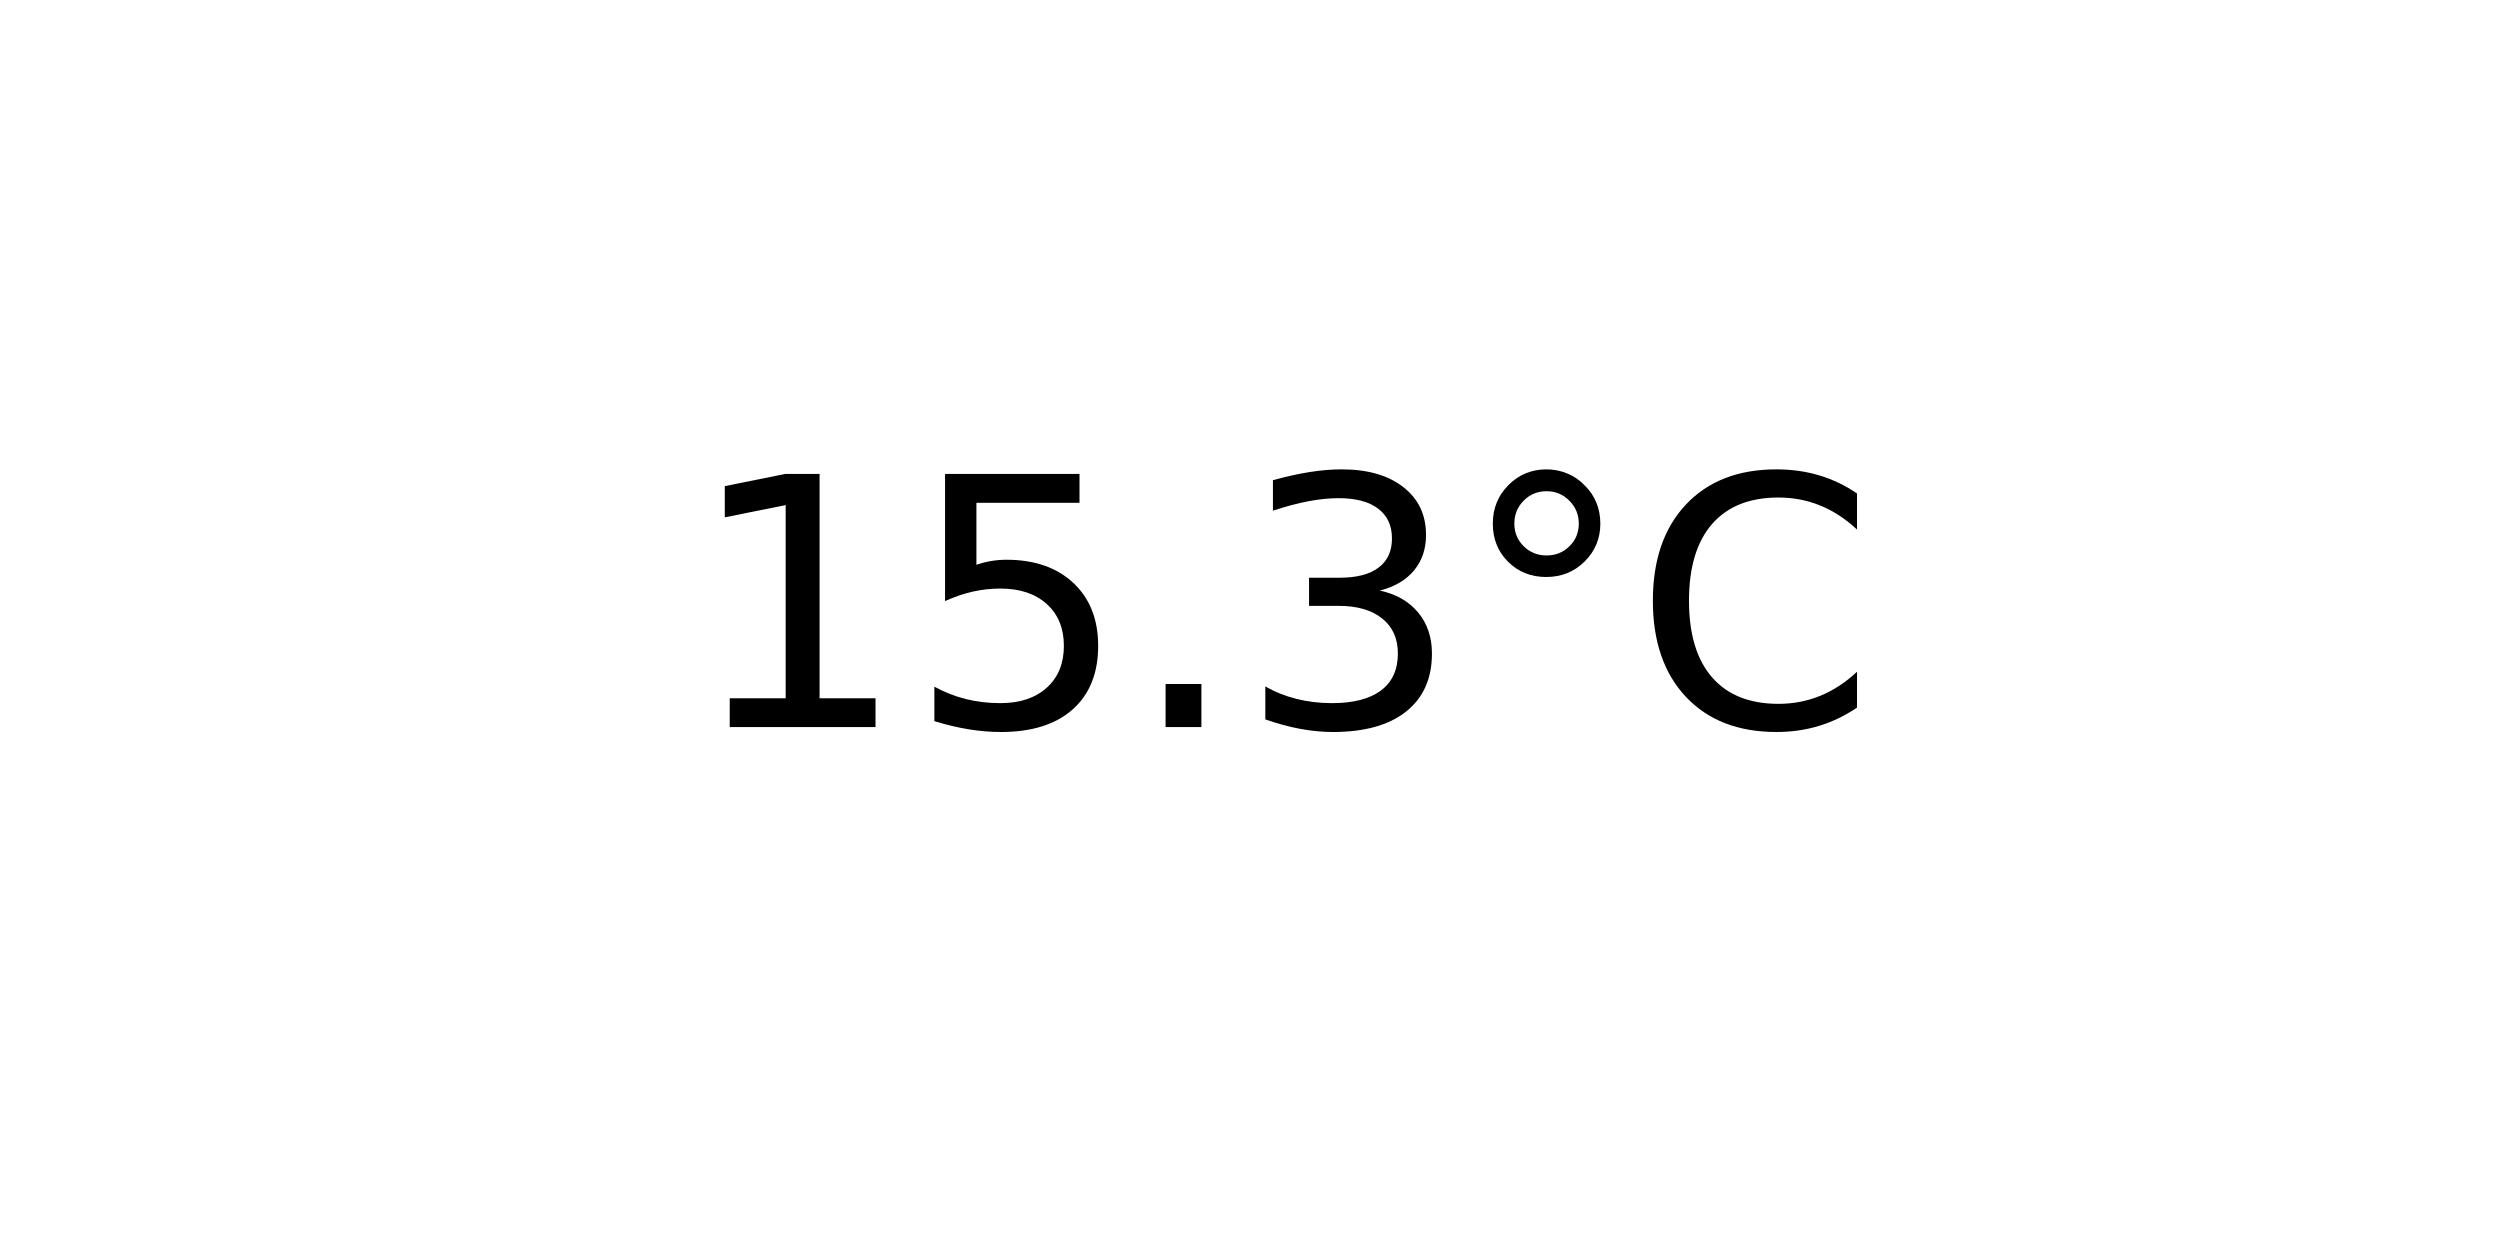
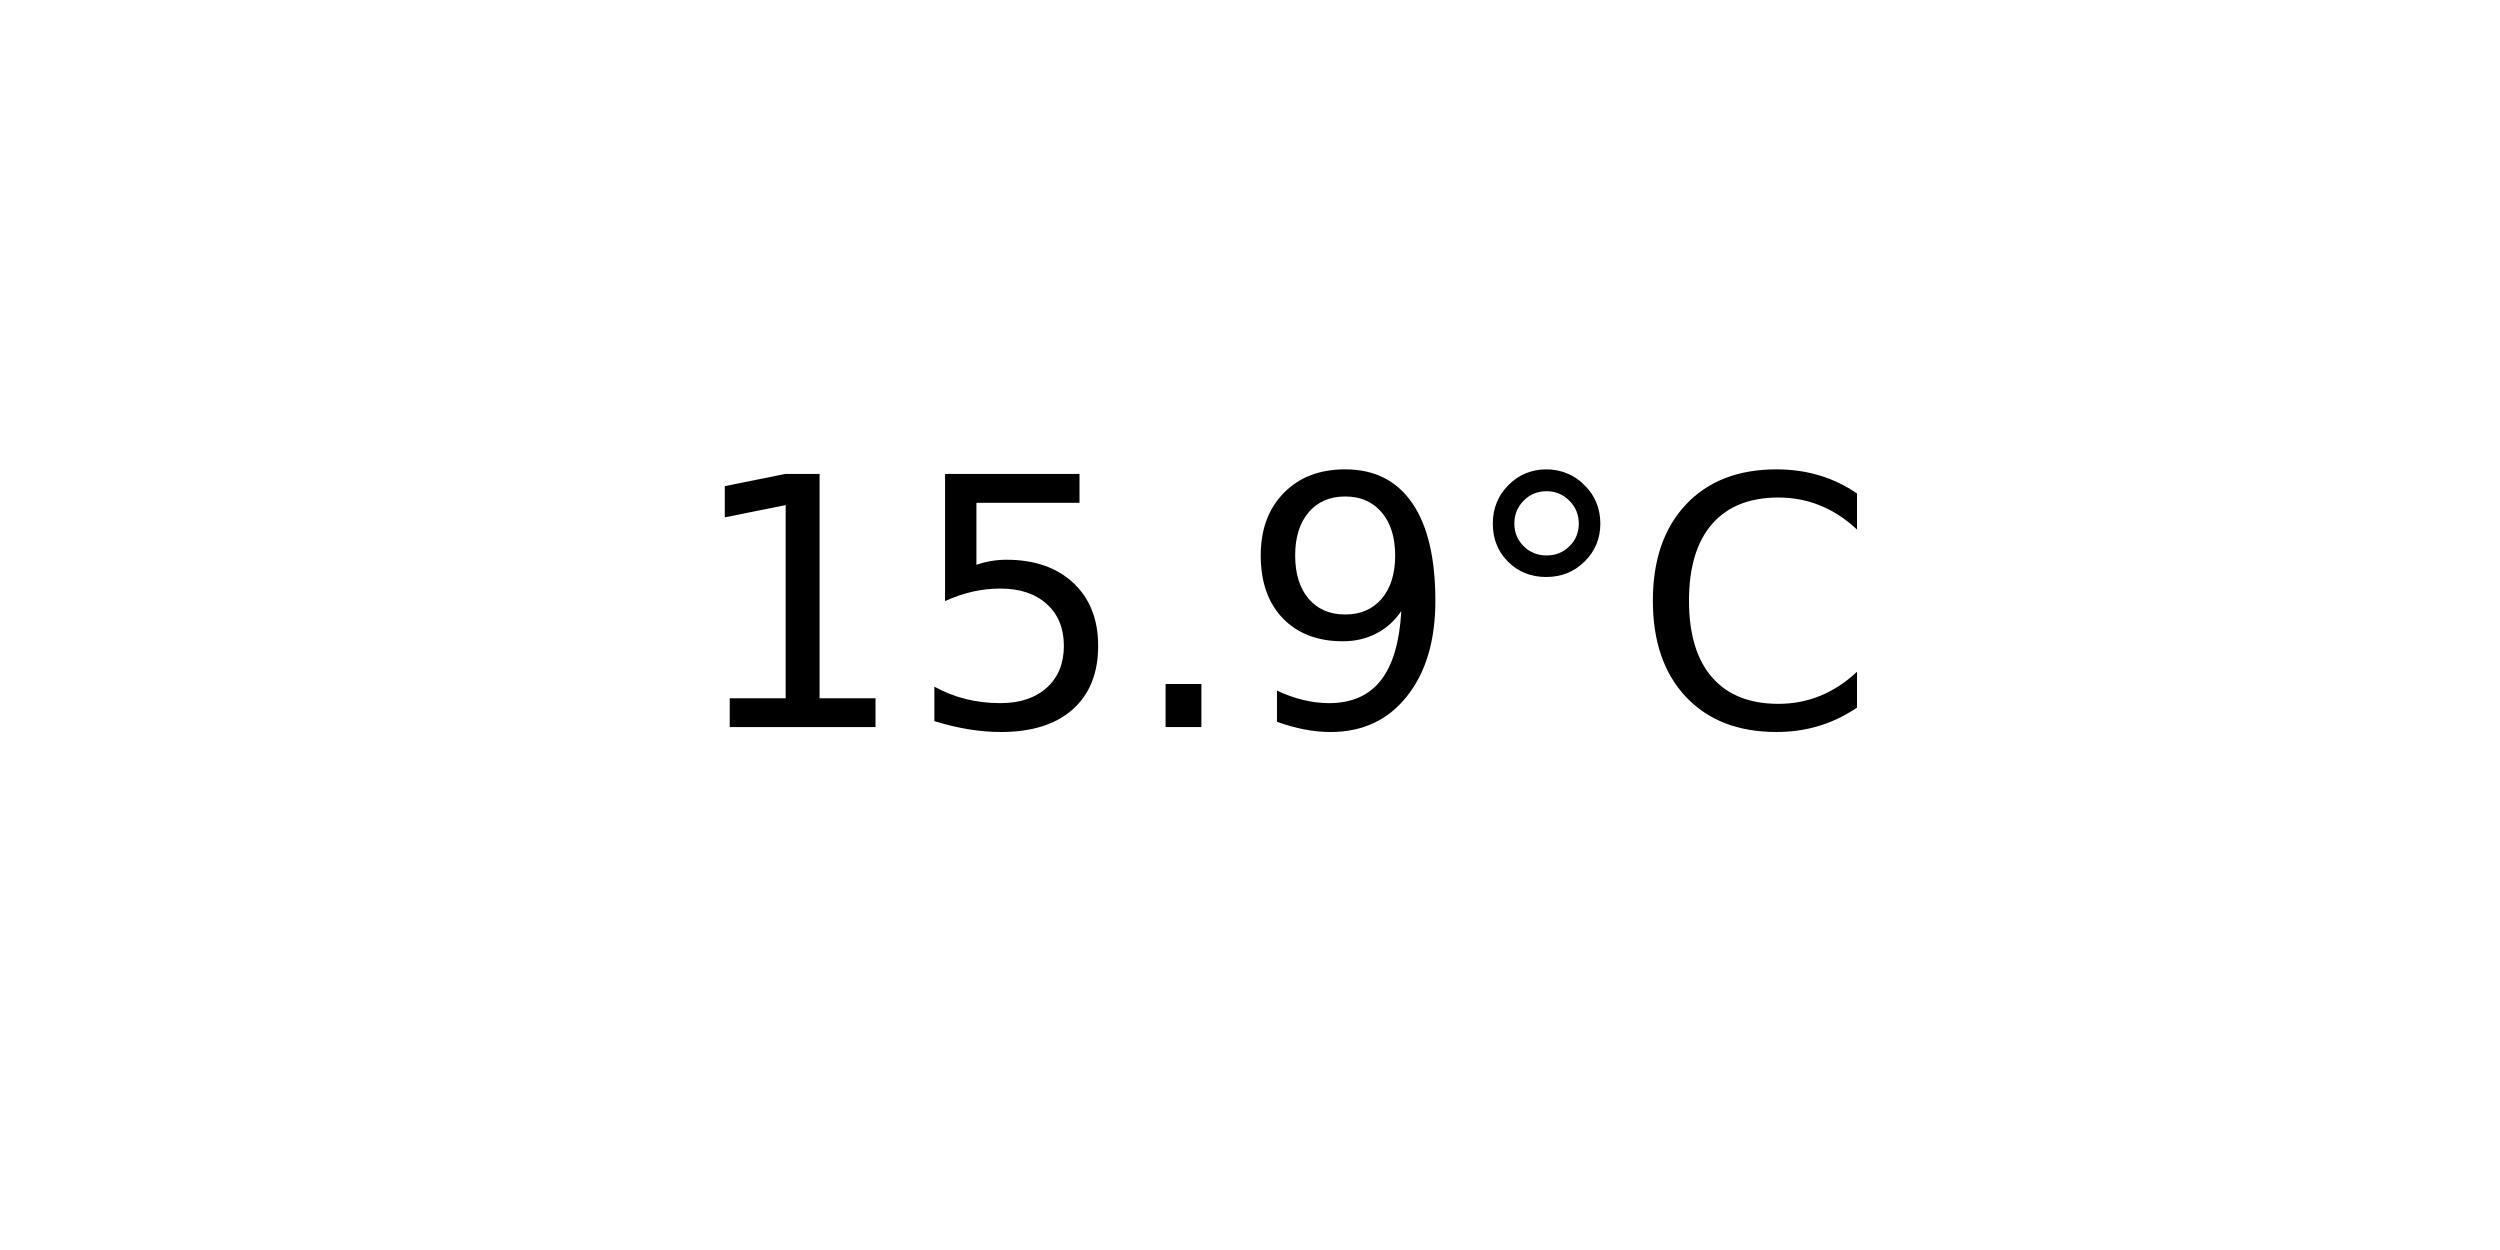
<svg xmlns="http://www.w3.org/2000/svg" xmlns:xlink="http://www.w3.org/1999/xlink" width="72pt" height="36pt" viewBox="0 0 72 36" version="1.1">
  <defs>
    <style type="text/css">*{stroke-linejoin: round; stroke-linecap: butt}</style>
  </defs>
  <g id="figure_1">
    <g id="axes_1">
      <g id="text_1">
        <g transform="translate(19.77578 20.93937) scale(0.1 -0.1)">
          <defs>
            <path id="DejaVuSans-31" d="M 794 531  L 1825 531  L 1825 4091  L 703 3866  L 703 4441  L 1819 4666  L 2450 4666  L 2450 531  L 3481 531  L 3481 0  L 794 0  L 794 531  z " transform="scale(0.015625)" />
            <path id="DejaVuSans-35" d="M 691 4666  L 3169 4666  L 3169 4134  L 1269 4134  L 1269 2991  Q 1406 3038 1543 3061  Q 1681 3084 1819 3084  Q 2600 3084 3056 2656  Q 3513 2228 3513 1497  Q 3513 744 3044 326  Q 2575 -91 1722 -91  Q 1428 -91 1123 -41  Q 819 9 494 109  L 494 744  Q 775 591 1075 516  Q 1375 441 1709 441  Q 2250 441 2565 725  Q 2881 1009 2881 1497  Q 2881 1984 2565 2268  Q 2250 2553 1709 2553  Q 1456 2553 1204 2497  Q 953 2441 691 2322  L 691 4666  z " transform="scale(0.015625)" />
            <path id="DejaVuSans-2e" d="M 684 794  L 1344 794  L 1344 0  L 684 0  L 684 794  z " transform="scale(0.015625)" />
-             <path id="DejaVuSans-33" d="M 2597 2516  Q 3050 2419 3304 2112  Q 3559 1806 3559 1356  Q 3559 666 3084 287  Q 2609 -91 1734 -91  Q 1441 -91 1130 -33  Q 819 25 488 141  L 488 750  Q 750 597 1062 519  Q 1375 441 1716 441  Q 2309 441 2620 675  Q 2931 909 2931 1356  Q 2931 1769 2642 2001  Q 2353 2234 1838 2234  L 1294 2234  L 1294 2753  L 1863 2753  Q 2328 2753 2575 2939  Q 2822 3125 2822 3475  Q 2822 3834 2567 4026  Q 2313 4219 1838 4219  Q 1578 4219 1281 4162  Q 984 4106 628 3988  L 628 4550  Q 988 4650 1302 4700  Q 1616 4750 1894 4750  Q 2613 4750 3031 4423  Q 3450 4097 3450 3541  Q 3450 3153 3228 2886  Q 3006 2619 2597 2516  z " transform="scale(0.015625)" />
+             <path id="DejaVuSans-39" d="M 703 97  L 703 672  Q 941 559 1184 500  Q 1428 441 1663 441  Q 2288 441 2617 861  Q 2947 1281 2994 2138  Q 2813 1869 2534 1725  Q 2256 1581 1919 1581  Q 1219 1581 811 2004  Q 403 2428 403 3163  Q 403 3881 828 4315  Q 1253 4750 1959 4750  Q 2769 4750 3195 4129  Q 3622 3509 3622 2328  Q 3622 1225 3098 567  Q 2575 -91 1691 -91  Q 1453 -91 1209 -44  Q 966 3 703 97  z M 1959 2075  Q 2384 2075 2632 2365  Q 2881 2656 2881 3163  Q 2881 3666 2632 3958  Q 2384 4250 1959 4250  Q 1534 4250 1286 3958  Q 1038 3666 1038 3163  Q 1038 2656 1286 2365  Q 1534 2075 1959 2075  z " transform="scale(0.015625)" />
            <path id="DejaVuSans-b0" d="M 1600 4347  Q 1350 4347 1178 4173  Q 1006 4000 1006 3750  Q 1006 3503 1178 3333  Q 1350 3163 1600 3163  Q 1850 3163 2022 3333  Q 2194 3503 2194 3750  Q 2194 3997 2020 4172  Q 1847 4347 1600 4347  z M 1600 4750  Q 1800 4750 1984 4673  Q 2169 4597 2303 4453  Q 2447 4313 2519 4134  Q 2591 3956 2591 3750  Q 2591 3338 2302 3052  Q 2013 2766 1594 2766  Q 1172 2766 890 3047  Q 609 3328 609 3750  Q 609 4169 896 4459  Q 1184 4750 1600 4750  z " transform="scale(0.015625)" />
            <path id="DejaVuSans-43" d="M 4122 4306  L 4122 3641  Q 3803 3938 3442 4084  Q 3081 4231 2675 4231  Q 1875 4231 1450 3742  Q 1025 3253 1025 2328  Q 1025 1406 1450 917  Q 1875 428 2675 428  Q 3081 428 3442 575  Q 3803 722 4122 1019  L 4122 359  Q 3791 134 3420 21  Q 3050 -91 2638 -91  Q 1578 -91 968 557  Q 359 1206 359 2328  Q 359 3453 968 4101  Q 1578 4750 2638 4750  Q 3056 4750 3426 4639  Q 3797 4528 4122 4306  z " transform="scale(0.015625)" />
          </defs>
          <use xlink:href="#DejaVuSans-31" />
          <use xlink:href="#DejaVuSans-35" x="63.623" />
          <use xlink:href="#DejaVuSans-2e" x="127.246" />
-           <use xlink:href="#DejaVuSans-33" x="159.033" />
+           <use xlink:href="#DejaVuSans-39" x="159.033" />
          <use xlink:href="#DejaVuSans-b0" x="222.656" />
          <use xlink:href="#DejaVuSans-43" x="272.656" />
        </g>
      </g>
    </g>
  </g>
</svg>
